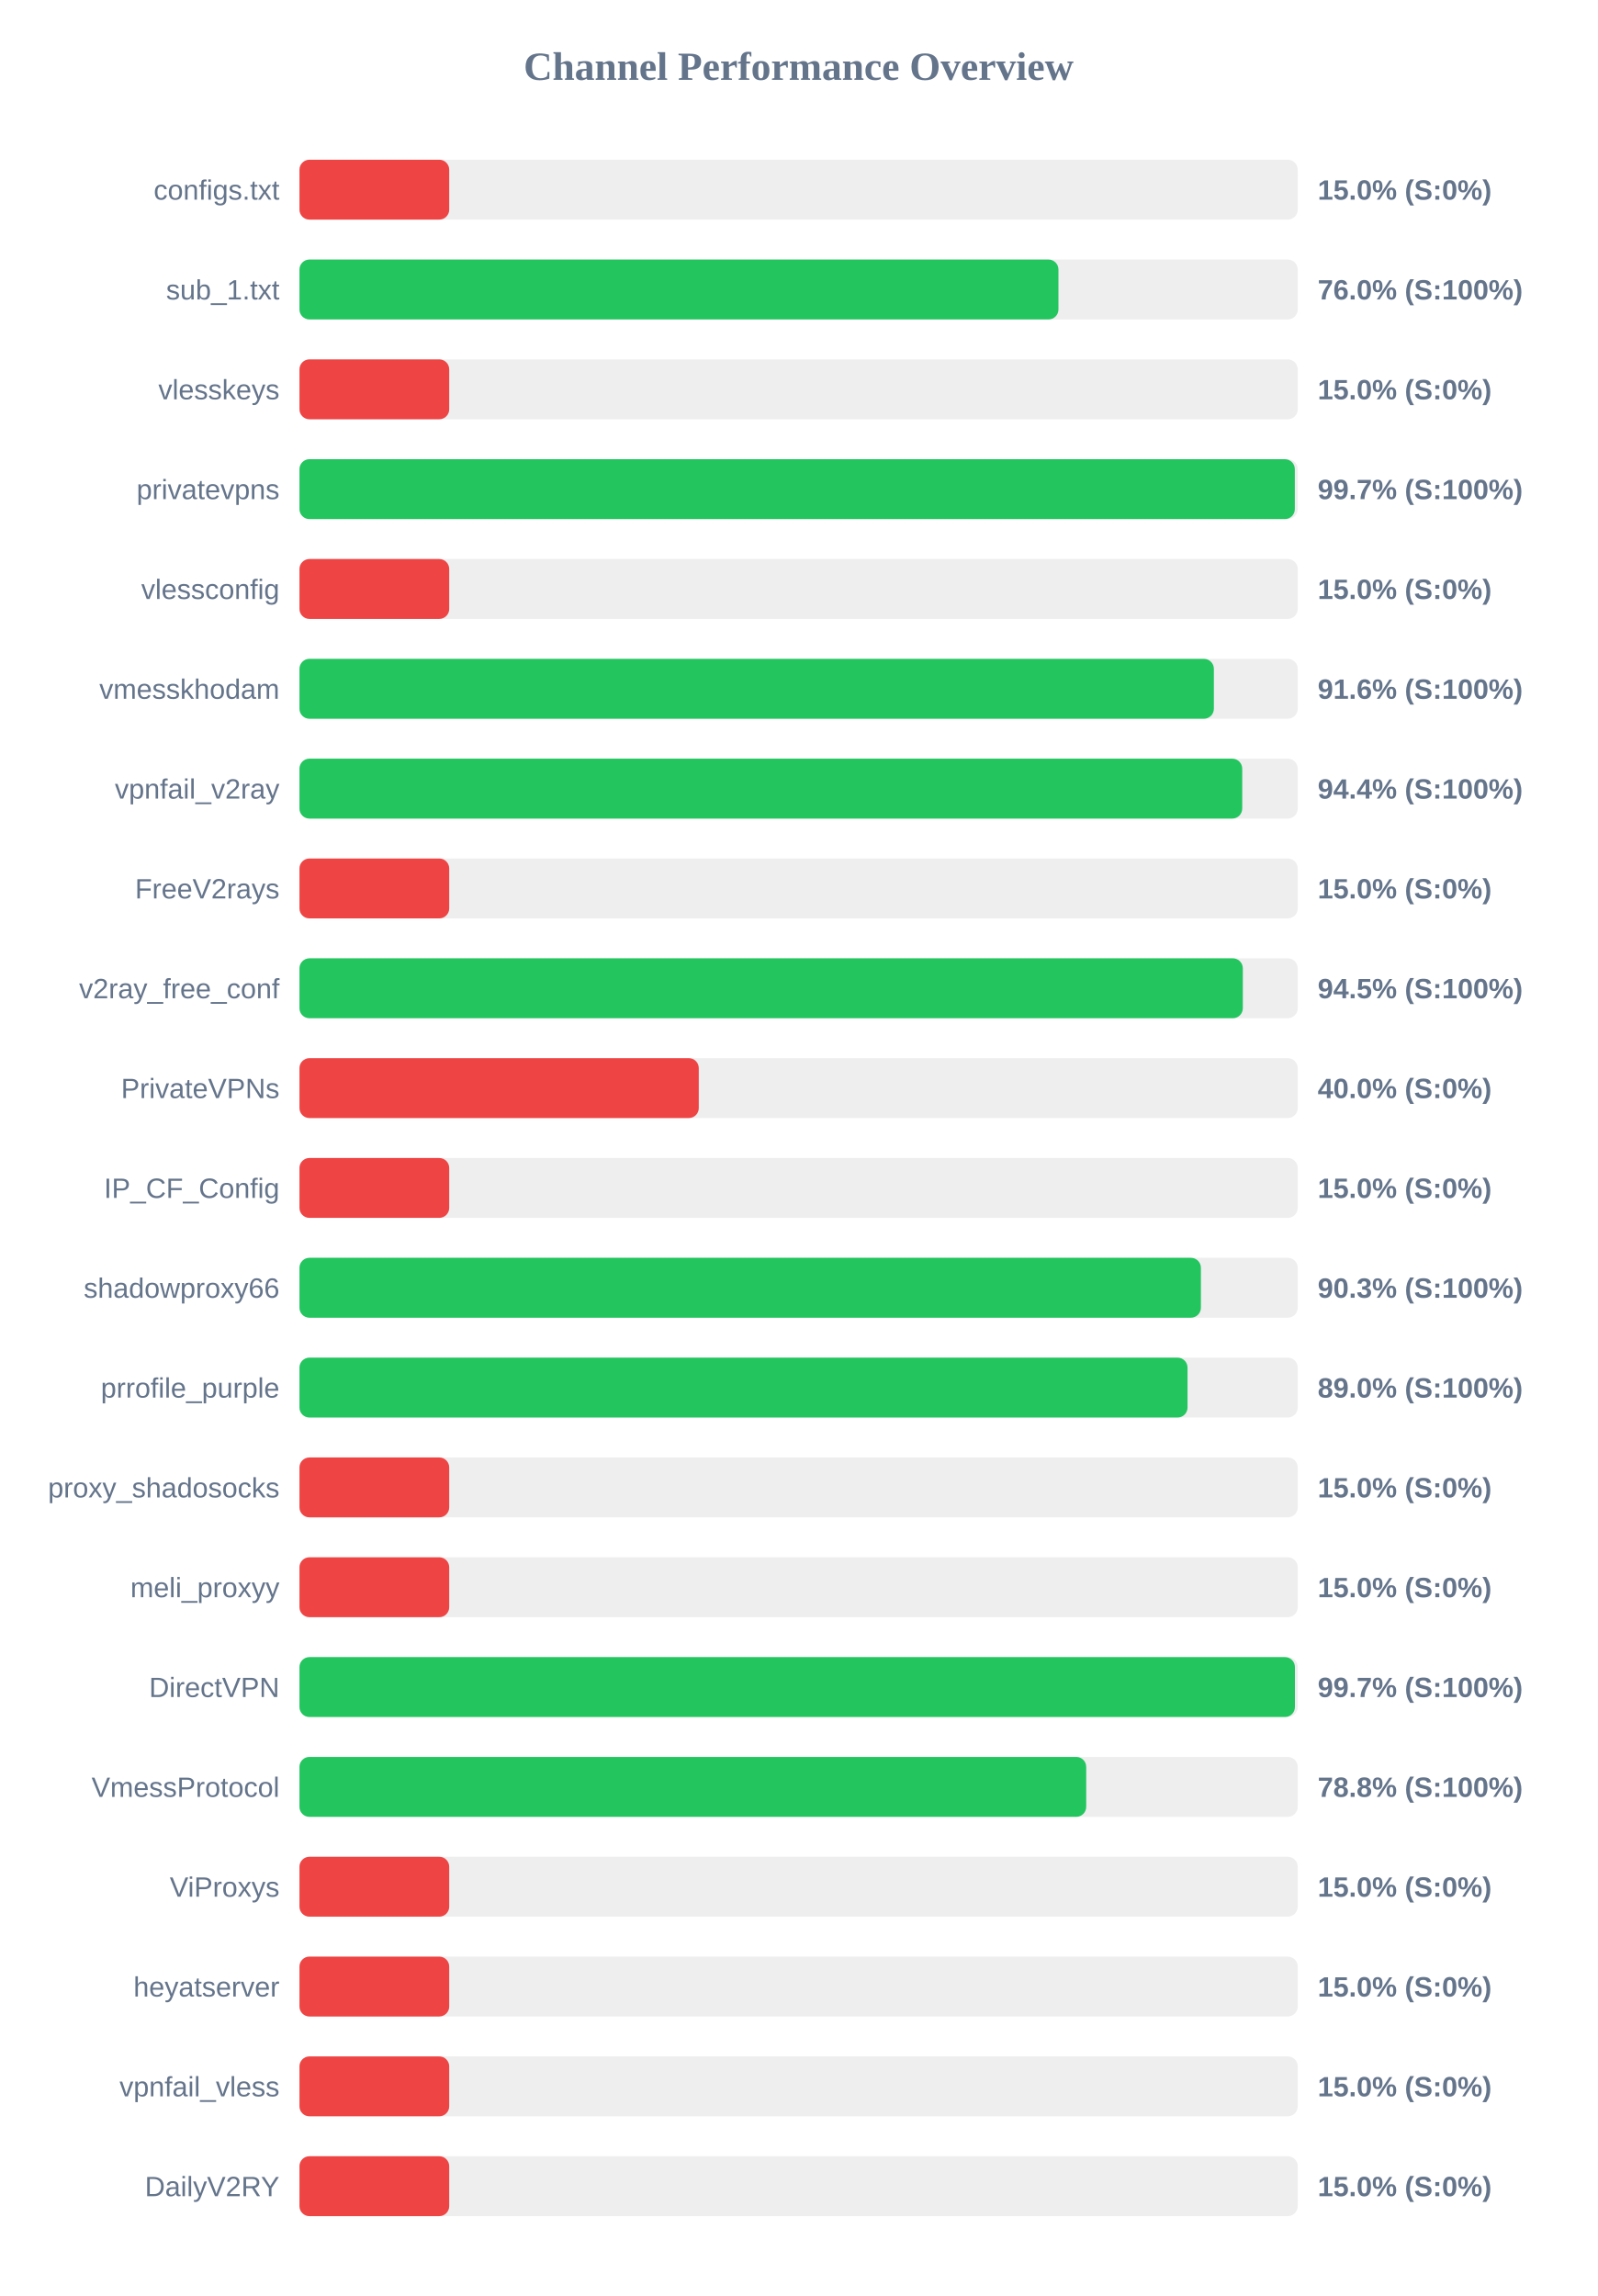
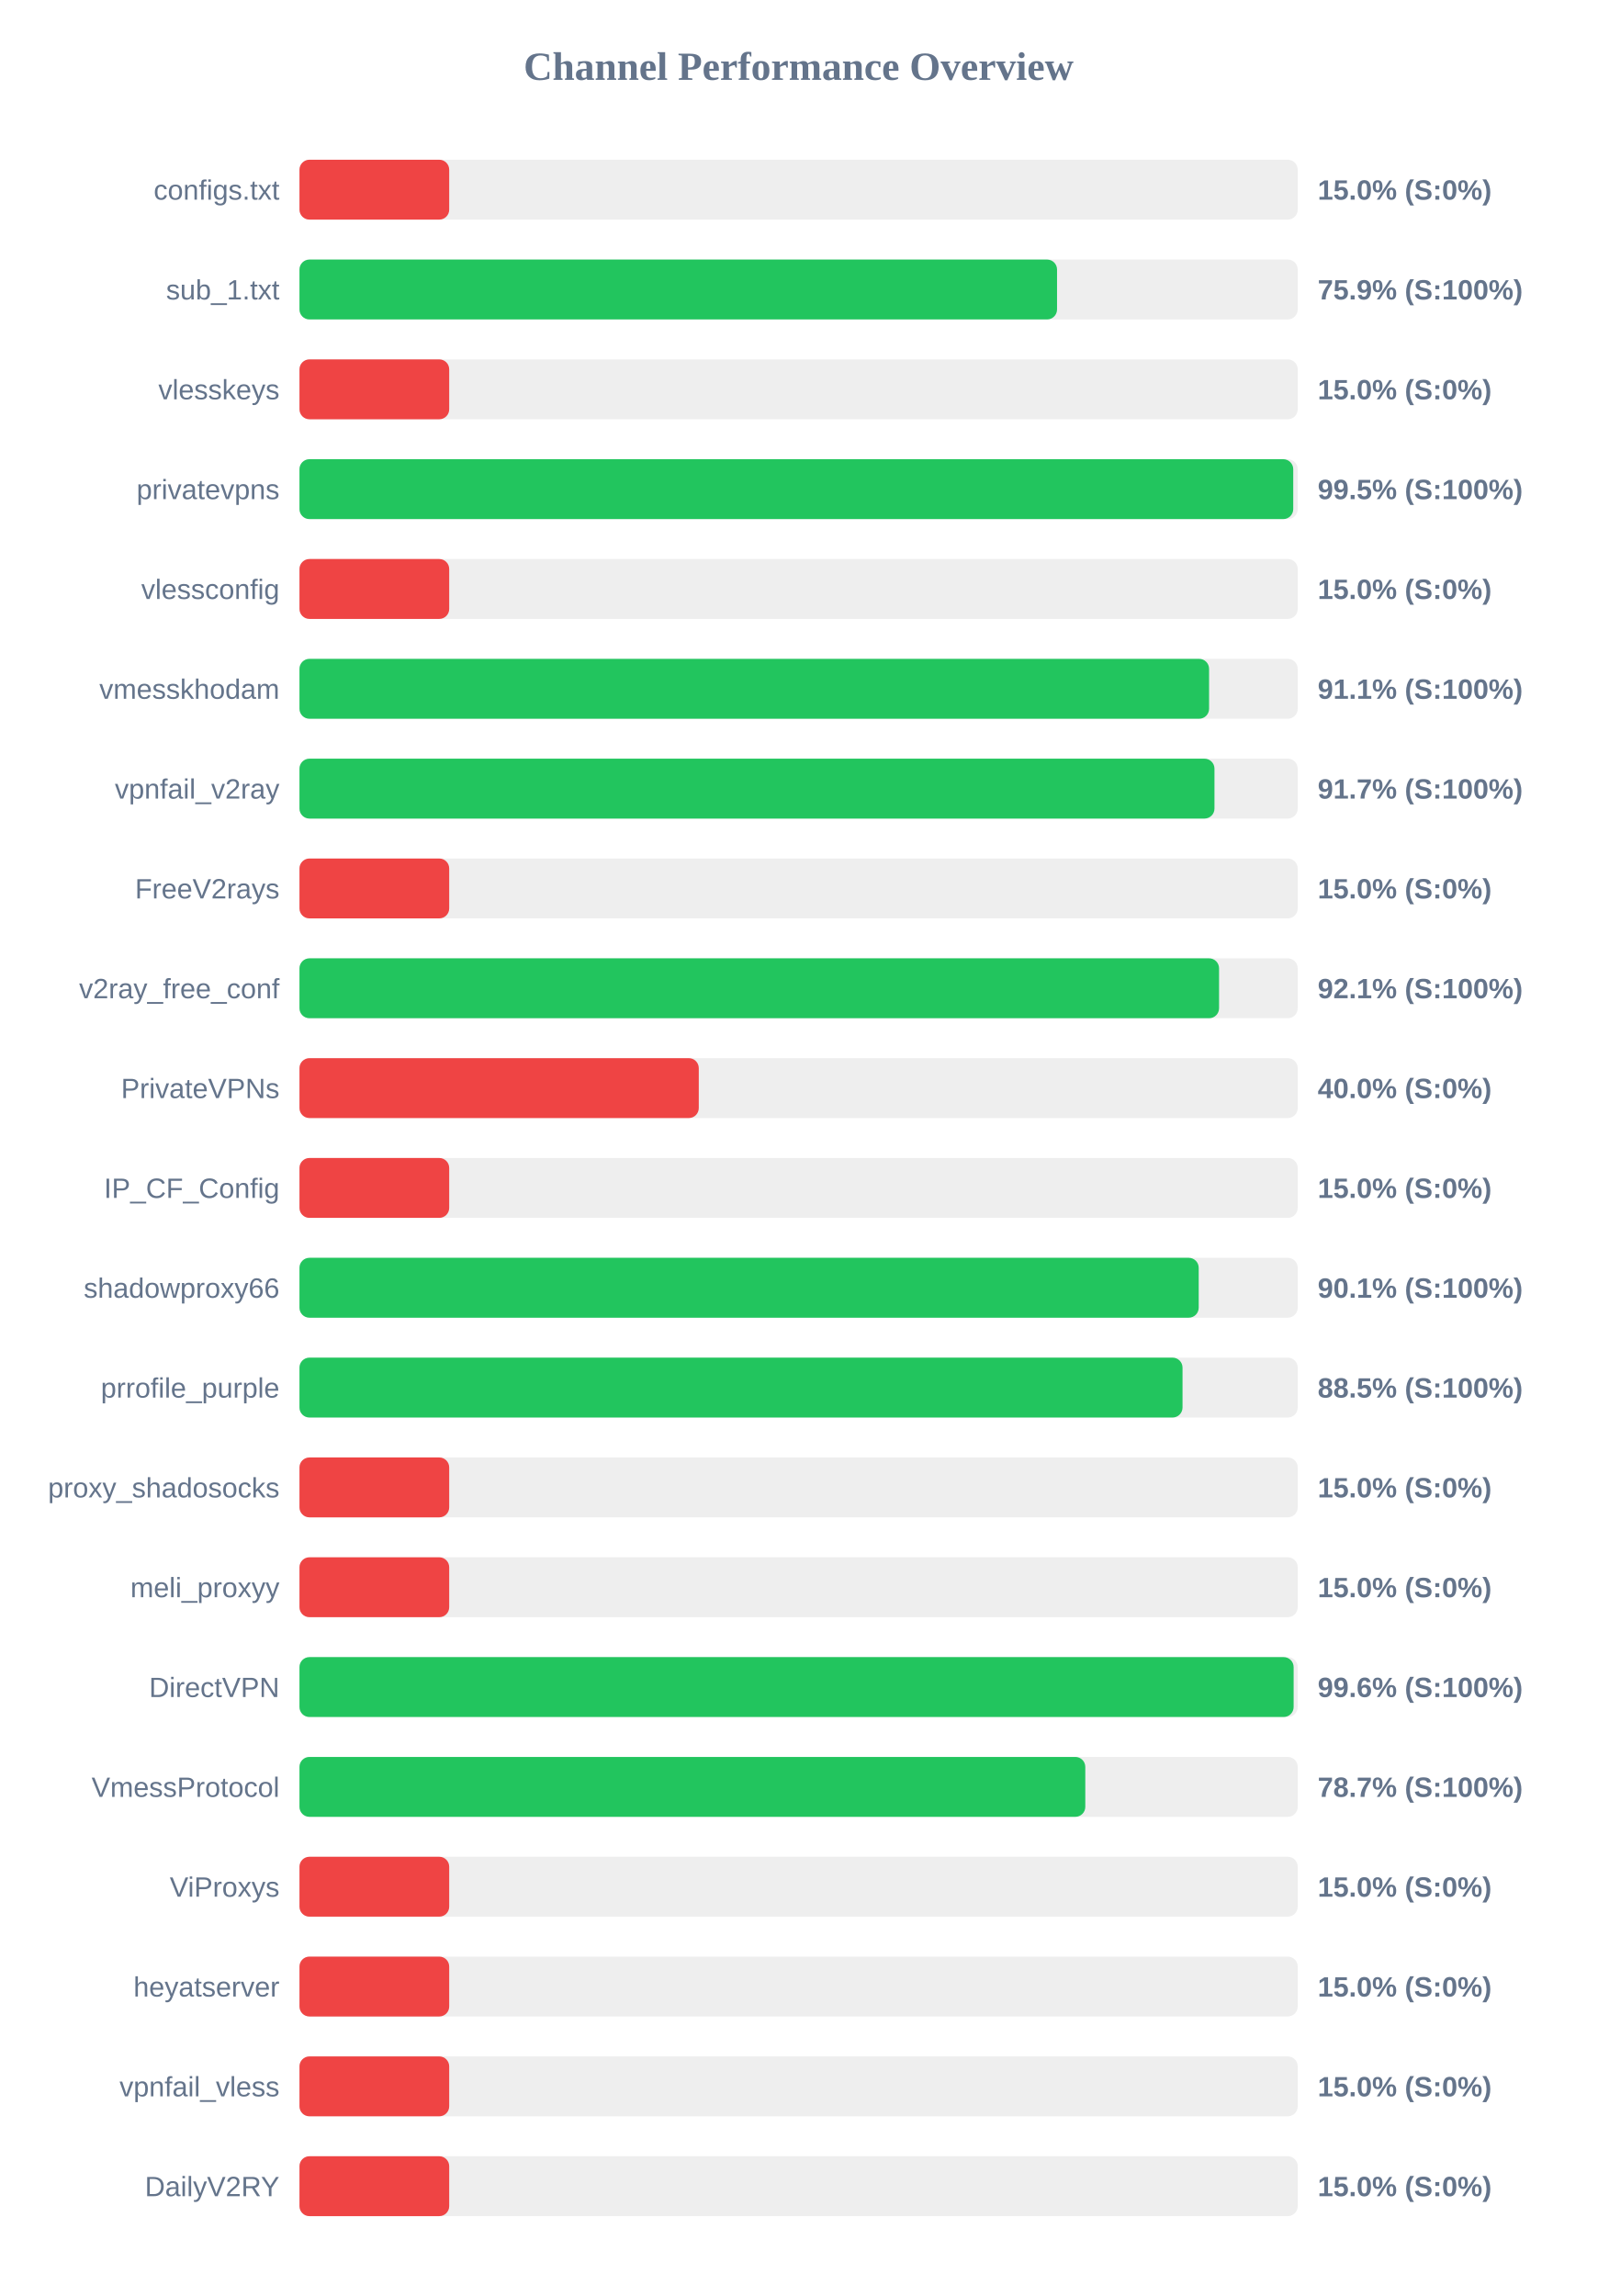
<svg xmlns="http://www.w3.org/2000/svg" width="800" height="1150" version="1.1">
  <style>
        .row { font: 14px Arial; fill: #64748b; }
        .score { font: bold 14px Arial; fill: #64748b; }
    </style>
  <text x="400" y="40" text-anchor="middle" font-size="20px" font-weight="bold" fill="#64748b">Channel Performance Overview</text>
  <rect x="150" y="80" width="500" height="30" fill="#eee" rx="5" />
  <rect x="150" y="80" width="75.0" height="30" fill="#ef4444" rx="5" />
  <text x="140" y="100" text-anchor="end" class="row">configs.txt</text>
  <text x="660" y="100" text-anchor="start" class="score">15.0% (S:0%)</text>
  <rect x="150" y="130" width="500" height="30" fill="#eee" rx="5" />
-   <rect x="150" y="130" width="380.15" height="30" fill="#22c55e" rx="5" />
+   <rect x="150" y="130" width="379.45" height="30" fill="#22c55e" rx="5" />
  <text x="140" y="150" text-anchor="end" class="row">sub_1.txt</text>
-   <text x="660" y="150" text-anchor="start" class="score">76.0% (S:100%)</text>
+   <text x="660" y="150" text-anchor="start" class="score">75.9% (S:100%)</text>
  <rect x="150" y="180" width="500" height="30" fill="#eee" rx="5" />
  <rect x="150" y="180" width="75.0" height="30" fill="#ef4444" rx="5" />
  <text x="140" y="200" text-anchor="end" class="row">vlesskeys</text>
  <text x="660" y="200" text-anchor="start" class="score">15.0% (S:0%)</text>
  <rect x="150" y="230" width="500" height="30" fill="#eee" rx="5" />
-   <rect x="150" y="230" width="498.55" height="30" fill="#22c55e" rx="5" />
+   <rect x="150" y="230" width="497.75" height="30" fill="#22c55e" rx="5" />
  <text x="140" y="250" text-anchor="end" class="row">privatevpns</text>
-   <text x="660" y="250" text-anchor="start" class="score">99.7% (S:100%)</text>
+   <text x="660" y="250" text-anchor="start" class="score">99.5% (S:100%)</text>
  <rect x="150" y="280" width="500" height="30" fill="#eee" rx="5" />
  <rect x="150" y="280" width="75.0" height="30" fill="#ef4444" rx="5" />
  <text x="140" y="300" text-anchor="end" class="row">vlessconfig</text>
  <text x="660" y="300" text-anchor="start" class="score">15.0% (S:0%)</text>
  <rect x="150" y="330" width="500" height="30" fill="#eee" rx="5" />
-   <rect x="150" y="330" width="458.0" height="30" fill="#22c55e" rx="5" />
+   <rect x="150" y="330" width="455.6" height="30" fill="#22c55e" rx="5" />
  <text x="140" y="350" text-anchor="end" class="row">vmesskhodam</text>
-   <text x="660" y="350" text-anchor="start" class="score">91.6% (S:100%)</text>
+   <text x="660" y="350" text-anchor="start" class="score">91.1% (S:100%)</text>
  <rect x="150" y="380" width="500" height="30" fill="#eee" rx="5" />
-   <rect x="150" y="380" width="472.2" height="30" fill="#22c55e" rx="5" />
+   <rect x="150" y="380" width="458.3" height="30" fill="#22c55e" rx="5" />
  <text x="140" y="400" text-anchor="end" class="row">vpnfail_v2ray</text>
-   <text x="660" y="400" text-anchor="start" class="score">94.4% (S:100%)</text>
+   <text x="660" y="400" text-anchor="start" class="score">91.7% (S:100%)</text>
  <rect x="150" y="430" width="500" height="30" fill="#eee" rx="5" />
  <rect x="150" y="430" width="75.0" height="30" fill="#ef4444" rx="5" />
  <text x="140" y="450" text-anchor="end" class="row">FreeV2rays</text>
  <text x="660" y="450" text-anchor="start" class="score">15.0% (S:0%)</text>
  <rect x="150" y="480" width="500" height="30" fill="#eee" rx="5" />
-   <rect x="150" y="480" width="472.5" height="30" fill="#22c55e" rx="5" />
+   <rect x="150" y="480" width="460.6" height="30" fill="#22c55e" rx="5" />
  <text x="140" y="500" text-anchor="end" class="row">v2ray_free_conf</text>
-   <text x="660" y="500" text-anchor="start" class="score">94.5% (S:100%)</text>
+   <text x="660" y="500" text-anchor="start" class="score">92.1% (S:100%)</text>
  <rect x="150" y="530" width="500" height="30" fill="#eee" rx="5" />
  <rect x="150" y="530" width="200.0" height="30" fill="#ef4444" rx="5" />
  <text x="140" y="550" text-anchor="end" class="row">PrivateVPNs</text>
  <text x="660" y="550" text-anchor="start" class="score">40.0% (S:0%)</text>
  <rect x="150" y="580" width="500" height="30" fill="#eee" rx="5" />
  <rect x="150" y="580" width="75.0" height="30" fill="#ef4444" rx="5" />
  <text x="140" y="600" text-anchor="end" class="row">IP_CF_Config</text>
  <text x="660" y="600" text-anchor="start" class="score">15.0% (S:0%)</text>
  <rect x="150" y="630" width="500" height="30" fill="#eee" rx="5" />
-   <rect x="150" y="630" width="451.5" height="30" fill="#22c55e" rx="5" />
+   <rect x="150" y="630" width="450.4" height="30" fill="#22c55e" rx="5" />
  <text x="140" y="650" text-anchor="end" class="row">shadowproxy66</text>
-   <text x="660" y="650" text-anchor="start" class="score">90.3% (S:100%)</text>
+   <text x="660" y="650" text-anchor="start" class="score">90.1% (S:100%)</text>
  <rect x="150" y="680" width="500" height="30" fill="#eee" rx="5" />
-   <rect x="150" y="680" width="444.8" height="30" fill="#22c55e" rx="5" />
+   <rect x="150" y="680" width="442.3" height="30" fill="#22c55e" rx="5" />
  <text x="140" y="700" text-anchor="end" class="row">prrofile_purple</text>
-   <text x="660" y="700" text-anchor="start" class="score">89.0% (S:100%)</text>
+   <text x="660" y="700" text-anchor="start" class="score">88.5% (S:100%)</text>
  <rect x="150" y="730" width="500" height="30" fill="#eee" rx="5" />
  <rect x="150" y="730" width="75.0" height="30" fill="#ef4444" rx="5" />
  <text x="140" y="750" text-anchor="end" class="row">proxy_shadosocks</text>
  <text x="660" y="750" text-anchor="start" class="score">15.0% (S:0%)</text>
  <rect x="150" y="780" width="500" height="30" fill="#eee" rx="5" />
  <rect x="150" y="780" width="75.0" height="30" fill="#ef4444" rx="5" />
  <text x="140" y="800" text-anchor="end" class="row">meli_proxyy</text>
  <text x="660" y="800" text-anchor="start" class="score">15.0% (S:0%)</text>
  <rect x="150" y="830" width="500" height="30" fill="#eee" rx="5" />
-   <rect x="150" y="830" width="498.6" height="30" fill="#22c55e" rx="5" />
+   <rect x="150" y="830" width="497.95" height="30" fill="#22c55e" rx="5" />
  <text x="140" y="850" text-anchor="end" class="row">DirectVPN</text>
-   <text x="660" y="850" text-anchor="start" class="score">99.7% (S:100%)</text>
+   <text x="660" y="850" text-anchor="start" class="score">99.6% (S:100%)</text>
  <rect x="150" y="880" width="500" height="30" fill="#eee" rx="5" />
-   <rect x="150" y="880" width="394.05" height="30" fill="#22c55e" rx="5" />
+   <rect x="150" y="880" width="393.6" height="30" fill="#22c55e" rx="5" />
  <text x="140" y="900" text-anchor="end" class="row">VmessProtocol</text>
-   <text x="660" y="900" text-anchor="start" class="score">78.8% (S:100%)</text>
+   <text x="660" y="900" text-anchor="start" class="score">78.7% (S:100%)</text>
  <rect x="150" y="930" width="500" height="30" fill="#eee" rx="5" />
  <rect x="150" y="930" width="75.0" height="30" fill="#ef4444" rx="5" />
  <text x="140" y="950" text-anchor="end" class="row">ViProxys</text>
  <text x="660" y="950" text-anchor="start" class="score">15.0% (S:0%)</text>
  <rect x="150" y="980" width="500" height="30" fill="#eee" rx="5" />
  <rect x="150" y="980" width="75.0" height="30" fill="#ef4444" rx="5" />
  <text x="140" y="1000" text-anchor="end" class="row">heyatserver</text>
  <text x="660" y="1000" text-anchor="start" class="score">15.0% (S:0%)</text>
  <rect x="150" y="1030" width="500" height="30" fill="#eee" rx="5" />
  <rect x="150" y="1030" width="75.0" height="30" fill="#ef4444" rx="5" />
  <text x="140" y="1050" text-anchor="end" class="row">vpnfail_vless</text>
  <text x="660" y="1050" text-anchor="start" class="score">15.0% (S:0%)</text>
  <rect x="150" y="1080" width="500" height="30" fill="#eee" rx="5" />
  <rect x="150" y="1080" width="75.0" height="30" fill="#ef4444" rx="5" />
  <text x="140" y="1100" text-anchor="end" class="row">DailyV2RY</text>
  <text x="660" y="1100" text-anchor="start" class="score">15.0% (S:0%)</text>
</svg>
